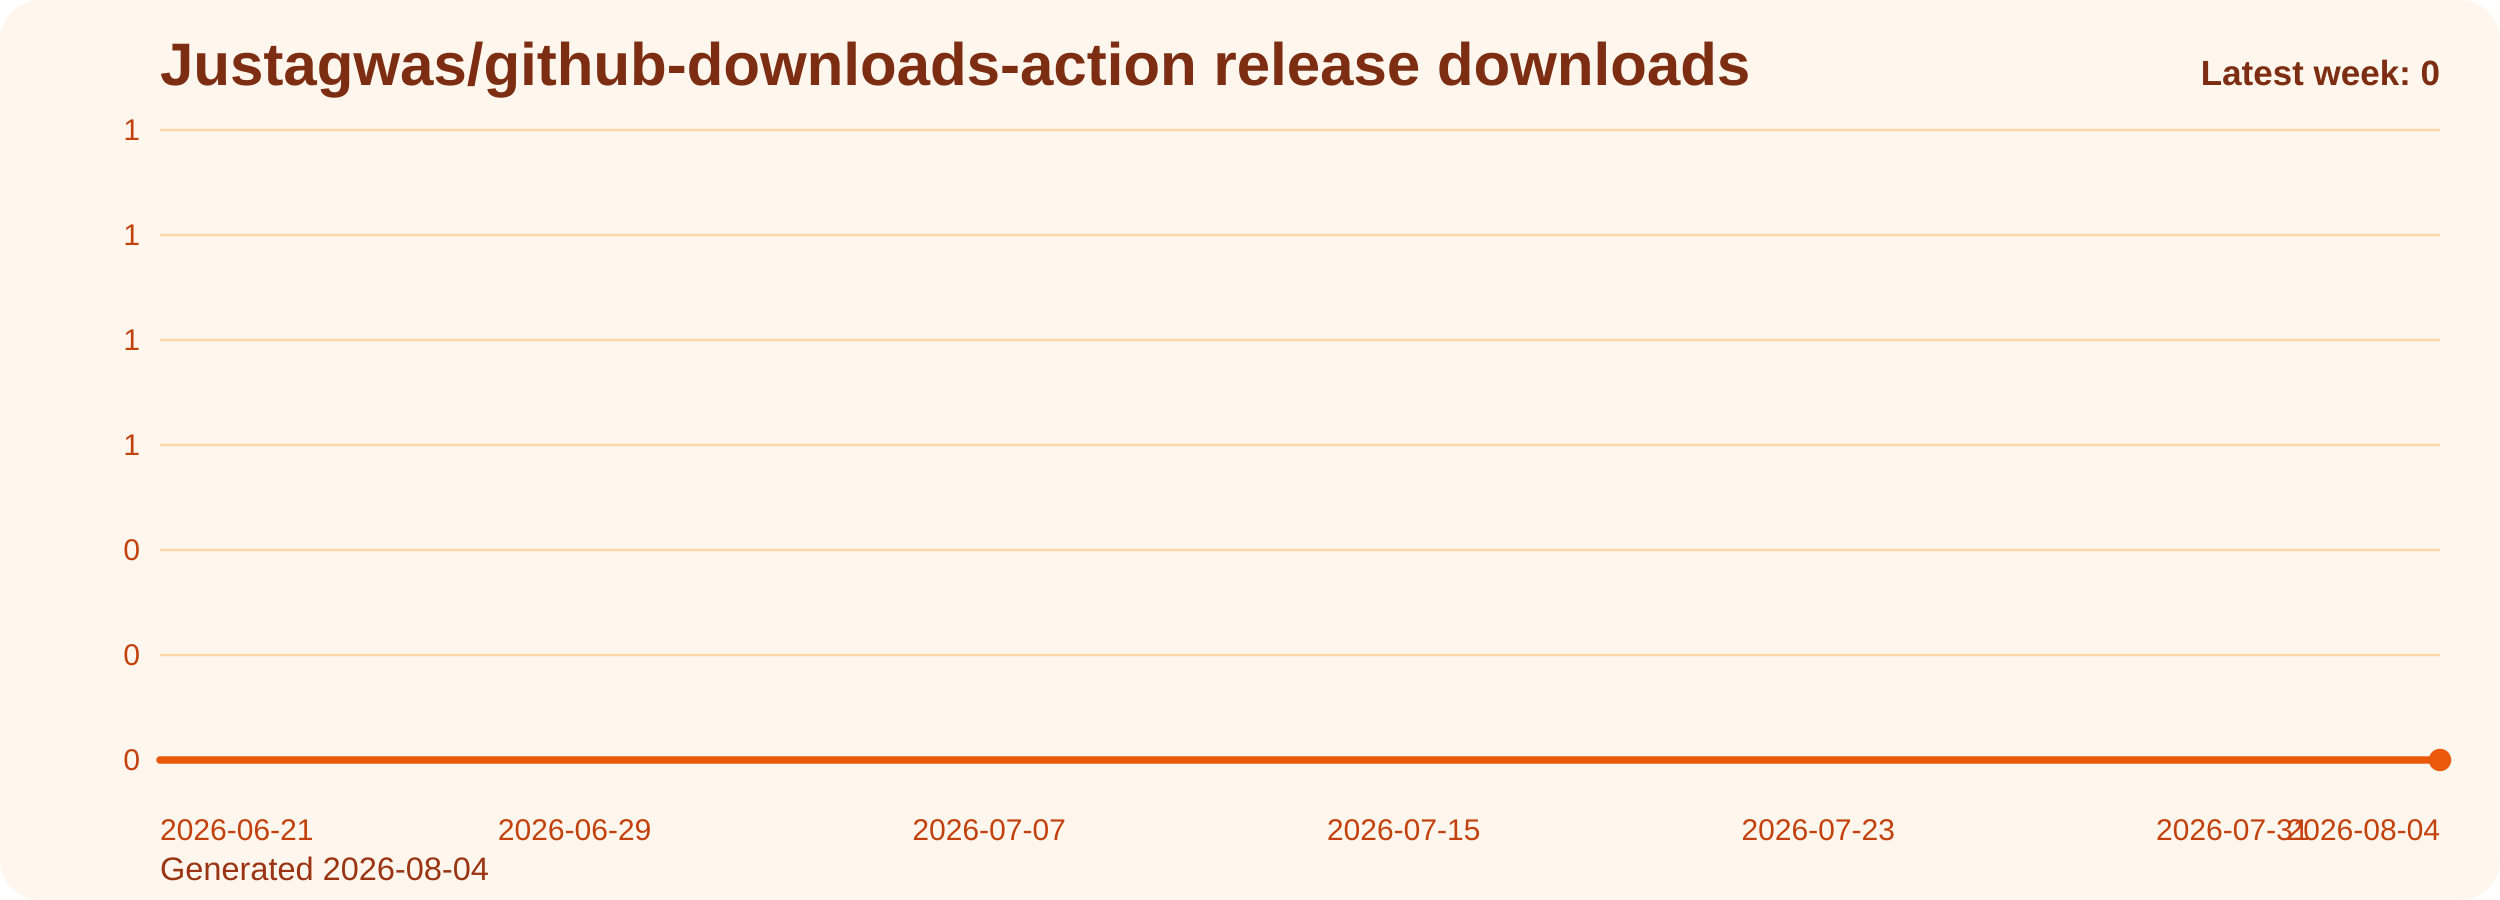
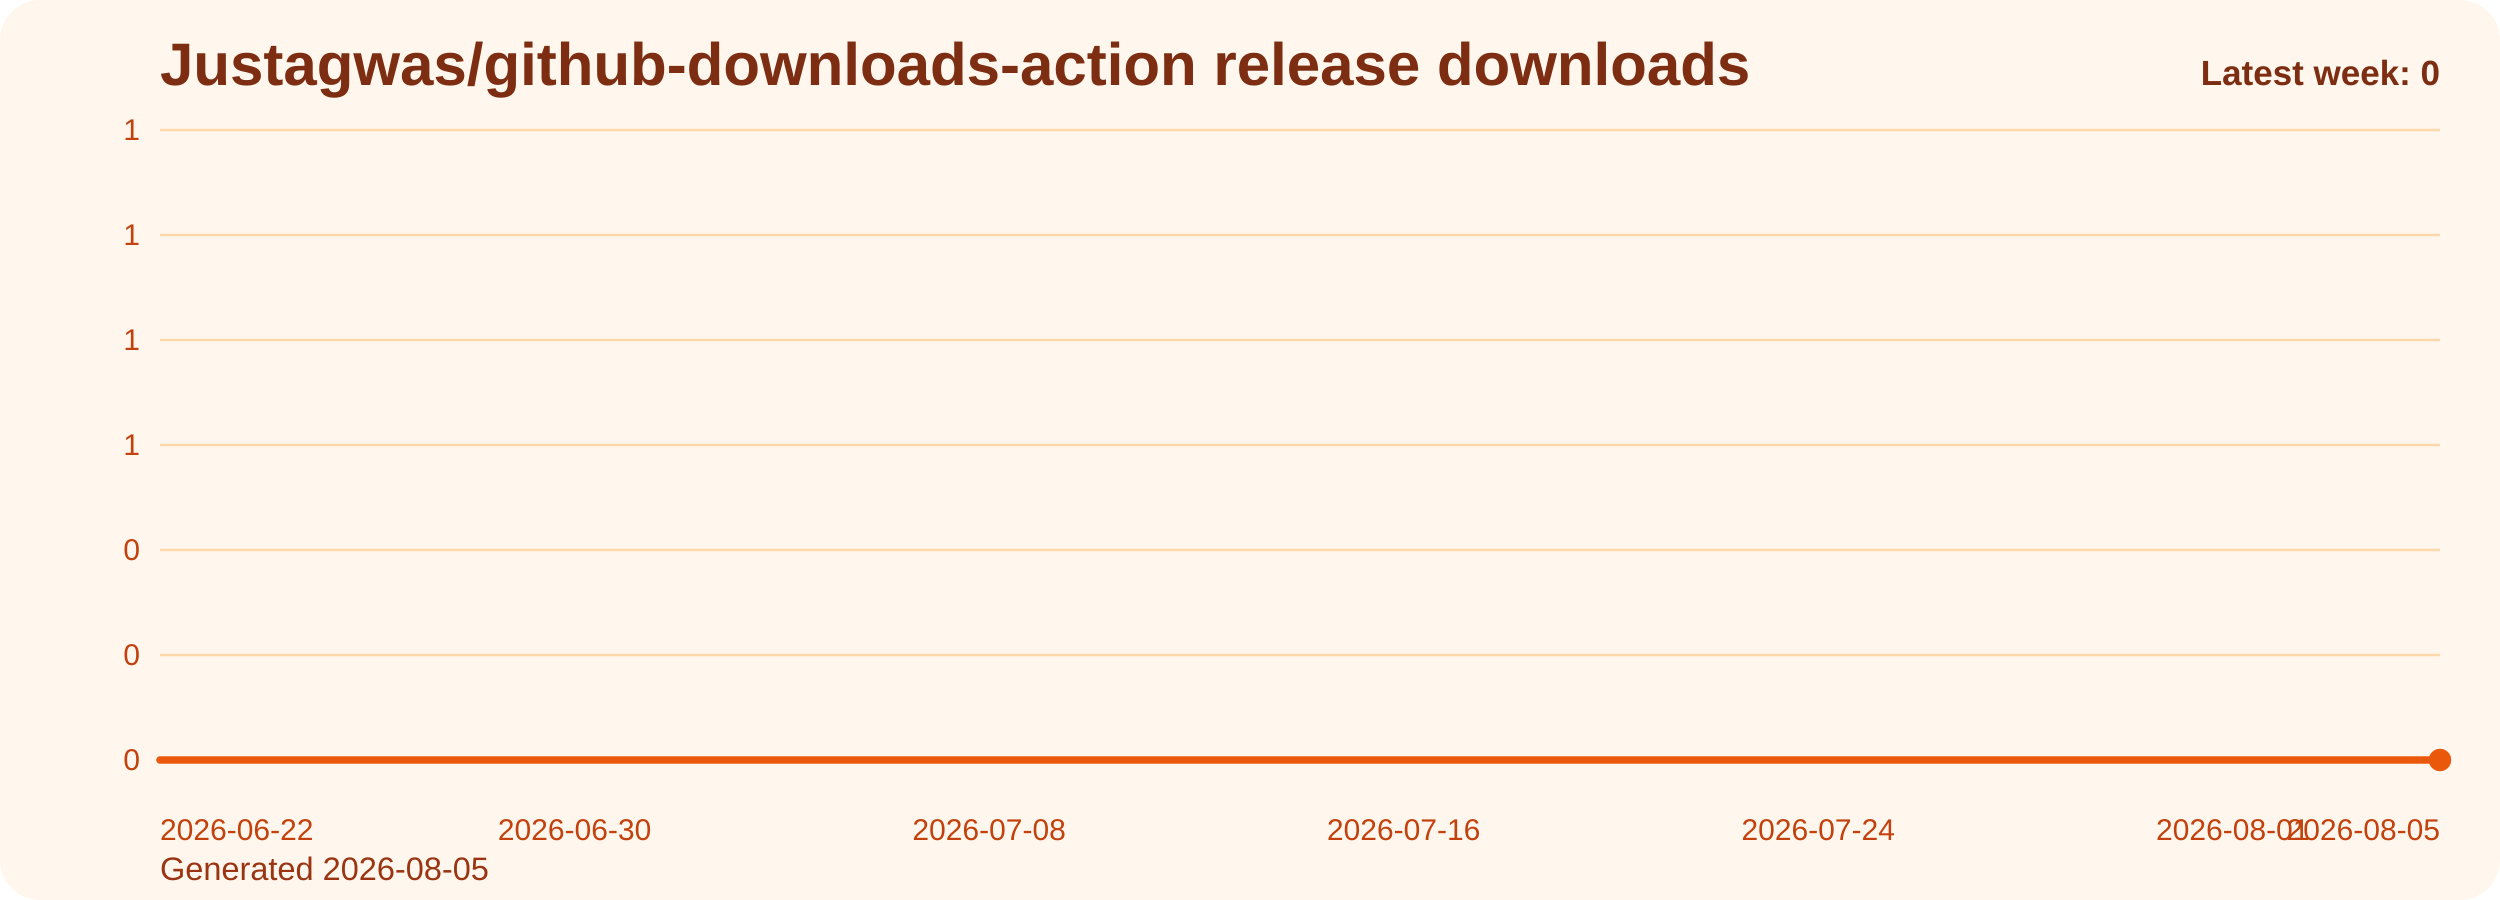
<svg xmlns="http://www.w3.org/2000/svg" viewBox="0 0 1000 360" role="img" aria-label="Justagwas/github-downloads-action release downloads chart">
  <defs>
    <linearGradient id="fill-weekly-orange" x1="0" y1="0" x2="0" y2="1">
      <stop offset="0%" stop-color="#f97316" stop-opacity="0.32" />
      <stop offset="100%" stop-color="#f97316" stop-opacity="0.05" />
    </linearGradient>
    <style>
      .bg { fill: #fff7ed; }
      .title { font: 700 24px Arial, sans-serif; fill: #7c2d12; }
      .sub { font: 400 13px Arial, sans-serif; fill: #9a3412; }
      .grid { stroke: #fed7aa; stroke-width: 1; }
      .axis { font: 400 12px Arial, sans-serif; fill: #c2410c; }
      .line { fill: none; stroke: #ea580c; stroke-width: 3; stroke-linecap: round; stroke-linejoin: round; }
      .dot { fill: #ea580c; }
      .value { font: 600 11px Arial, sans-serif; fill: #9a3412; }
      .latest { font: 700 14px Arial, sans-serif; fill: #7c2d12; }
    </style>
  </defs>
  <rect class="bg" x="0" y="0" width="1000" height="360" rx="16" />
  <text class="title" x="64" y="34">Justagwas/github-downloads-action release downloads</text>
-   <text class="sub" x="64" y="352">Generated 2026-08-04</text>
+   <text class="sub" x="64" y="352">Generated 2026-08-05</text>
  <line x1="64" y1="52.00" x2="976" y2="52.00" class="grid" />
  <text x="56" y="56.00" text-anchor="end" class="axis">1</text>
  <line x1="64" y1="94.00" x2="976" y2="94.00" class="grid" />
  <text x="56" y="98.00" text-anchor="end" class="axis">1</text>
  <line x1="64" y1="136.00" x2="976" y2="136.00" class="grid" />
  <text x="56" y="140.00" text-anchor="end" class="axis">1</text>
  <line x1="64" y1="178.00" x2="976" y2="178.00" class="grid" />
  <text x="56" y="182.00" text-anchor="end" class="axis">1</text>
  <line x1="64" y1="220.00" x2="976" y2="220.00" class="grid" />
  <text x="56" y="224.00" text-anchor="end" class="axis">0</text>
  <line x1="64" y1="262.00" x2="976" y2="262.00" class="grid" />
  <text x="56" y="266.00" text-anchor="end" class="axis">0</text>
  <line x1="64" y1="304.00" x2="976" y2="304.00" class="grid" />
  <text x="56" y="308.00" text-anchor="end" class="axis">0</text>
  <path d="M 64.00 304 L 64.00 304.00 L 84.73 304.00 L 105.45 304.00 L 126.18 304.00 L 146.91 304.00 L 167.64 304.00 L 188.36 304.00 L 209.09 304.00 L 229.82 304.00 L 250.55 304.00 L 271.27 304.00 L 292.00 304.00 L 312.73 304.00 L 333.45 304.00 L 354.18 304.00 L 374.91 304.00 L 395.64 304.00 L 416.36 304.00 L 437.09 304.00 L 457.82 304.00 L 478.55 304.00 L 499.27 304.00 L 520.00 304.00 L 540.73 304.00 L 561.45 304.00 L 582.18 304.00 L 602.91 304.00 L 623.64 304.00 L 644.36 304.00 L 665.09 304.00 L 685.82 304.00 L 706.55 304.00 L 727.27 304.00 L 748.00 304.00 L 768.73 304.00 L 789.45 304.00 L 810.18 304.00 L 830.91 304.00 L 851.64 304.00 L 872.36 304.00 L 893.09 304.00 L 913.82 304.00 L 934.55 304.00 L 955.27 304.00 L 976.00 304.00 L 976.00 304 Z" fill="url(#fill-weekly-orange)" />
  <polyline class="line" points="64.00,304.00 84.73,304.00 105.45,304.00 126.18,304.00 146.91,304.00 167.64,304.00 188.36,304.00 209.09,304.00 229.82,304.00 250.55,304.00 271.27,304.00 292.00,304.00 312.73,304.00 333.45,304.00 354.18,304.00 374.91,304.00 395.64,304.00 416.36,304.00 437.09,304.00 457.82,304.00 478.55,304.00 499.27,304.00 520.00,304.00 540.73,304.00 561.45,304.00 582.18,304.00 602.91,304.00 623.64,304.00 644.36,304.00 665.09,304.00 685.82,304.00 706.55,304.00 727.27,304.00 748.00,304.00 768.73,304.00 789.45,304.00 810.18,304.00 830.91,304.00 851.64,304.00 872.36,304.00 893.09,304.00 913.82,304.00 934.55,304.00 955.27,304.00 976.00,304.00" />
  <circle class="dot" cx="976.00" cy="304.00" r="4.5" />
-   <text class="axis" x="64.00" y="336" text-anchor="start">2026-06-21</text>
-   <text class="axis" x="229.82" y="336" text-anchor="middle">2026-06-29</text>
-   <text class="axis" x="395.64" y="336" text-anchor="middle">2026-07-07</text>
-   <text class="axis" x="561.45" y="336" text-anchor="middle">2026-07-15</text>
-   <text class="axis" x="727.27" y="336" text-anchor="middle">2026-07-23</text>
-   <text class="axis" x="893.09" y="336" text-anchor="middle">2026-07-31</text>
-   <text class="axis" x="976.00" y="336" text-anchor="end">2026-08-04</text>
+   <text class="axis" x="64.00" y="336" text-anchor="start">2026-06-22</text>
+   <text class="axis" x="229.82" y="336" text-anchor="middle">2026-06-30</text>
+   <text class="axis" x="395.64" y="336" text-anchor="middle">2026-07-08</text>
+   <text class="axis" x="561.45" y="336" text-anchor="middle">2026-07-16</text>
+   <text class="axis" x="727.27" y="336" text-anchor="middle">2026-07-24</text>
+   <text class="axis" x="893.09" y="336" text-anchor="middle">2026-08-01</text>
+   <text class="axis" x="976.00" y="336" text-anchor="end">2026-08-05</text>
  <text class="latest" x="976" y="34" text-anchor="end">Latest week: 0</text>
</svg>
